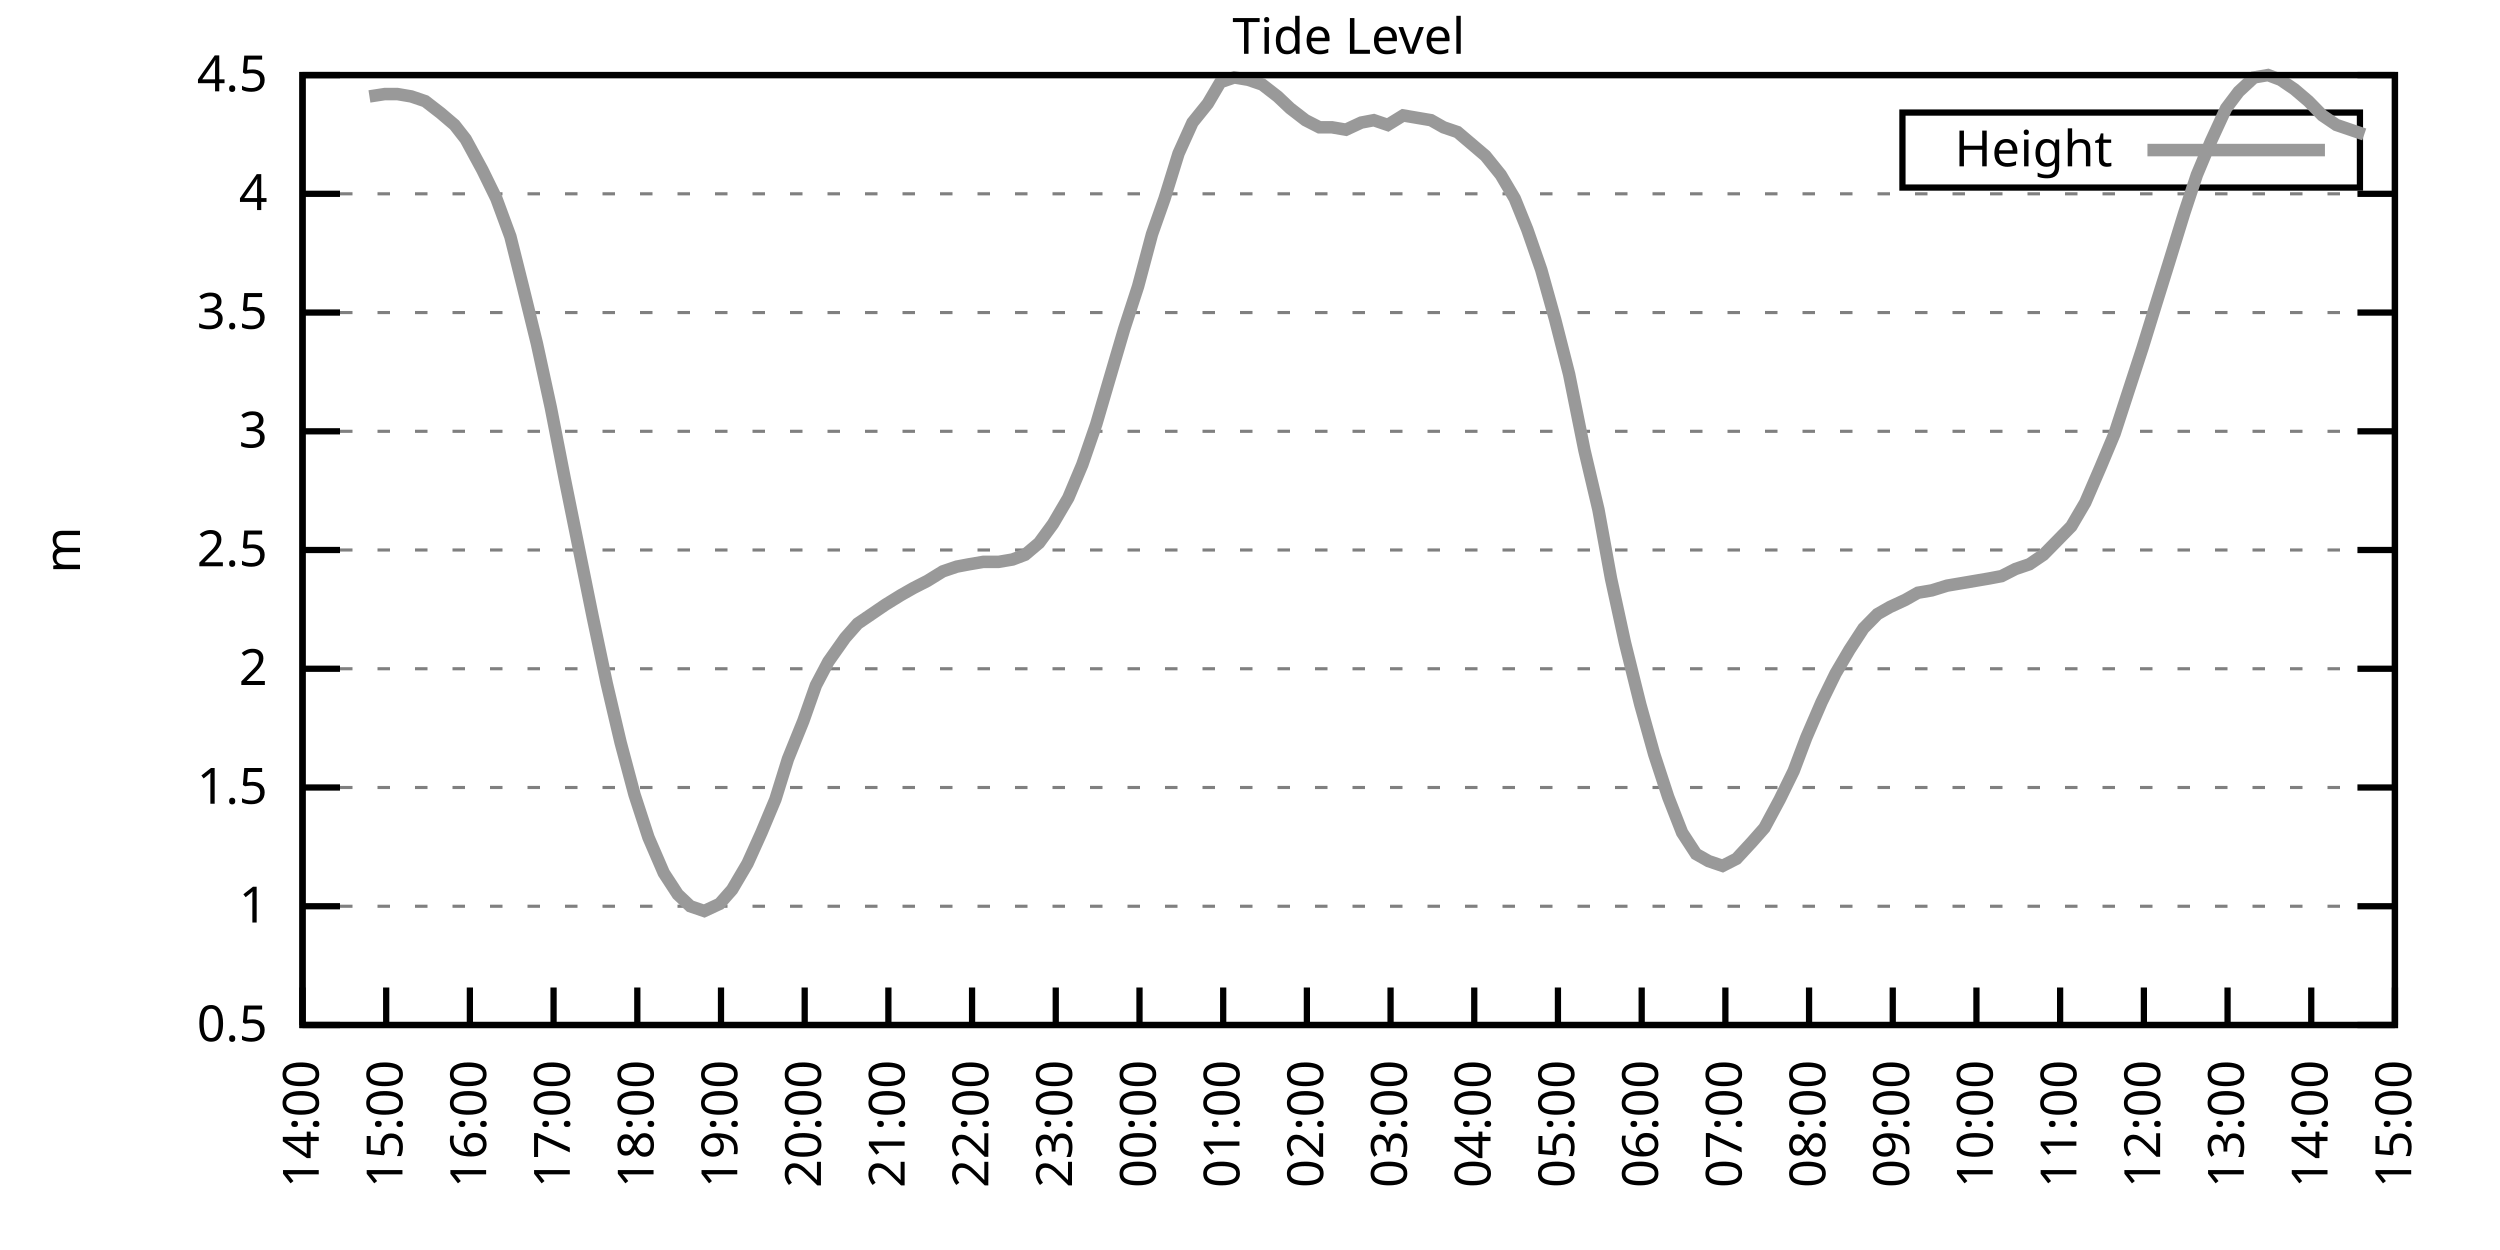
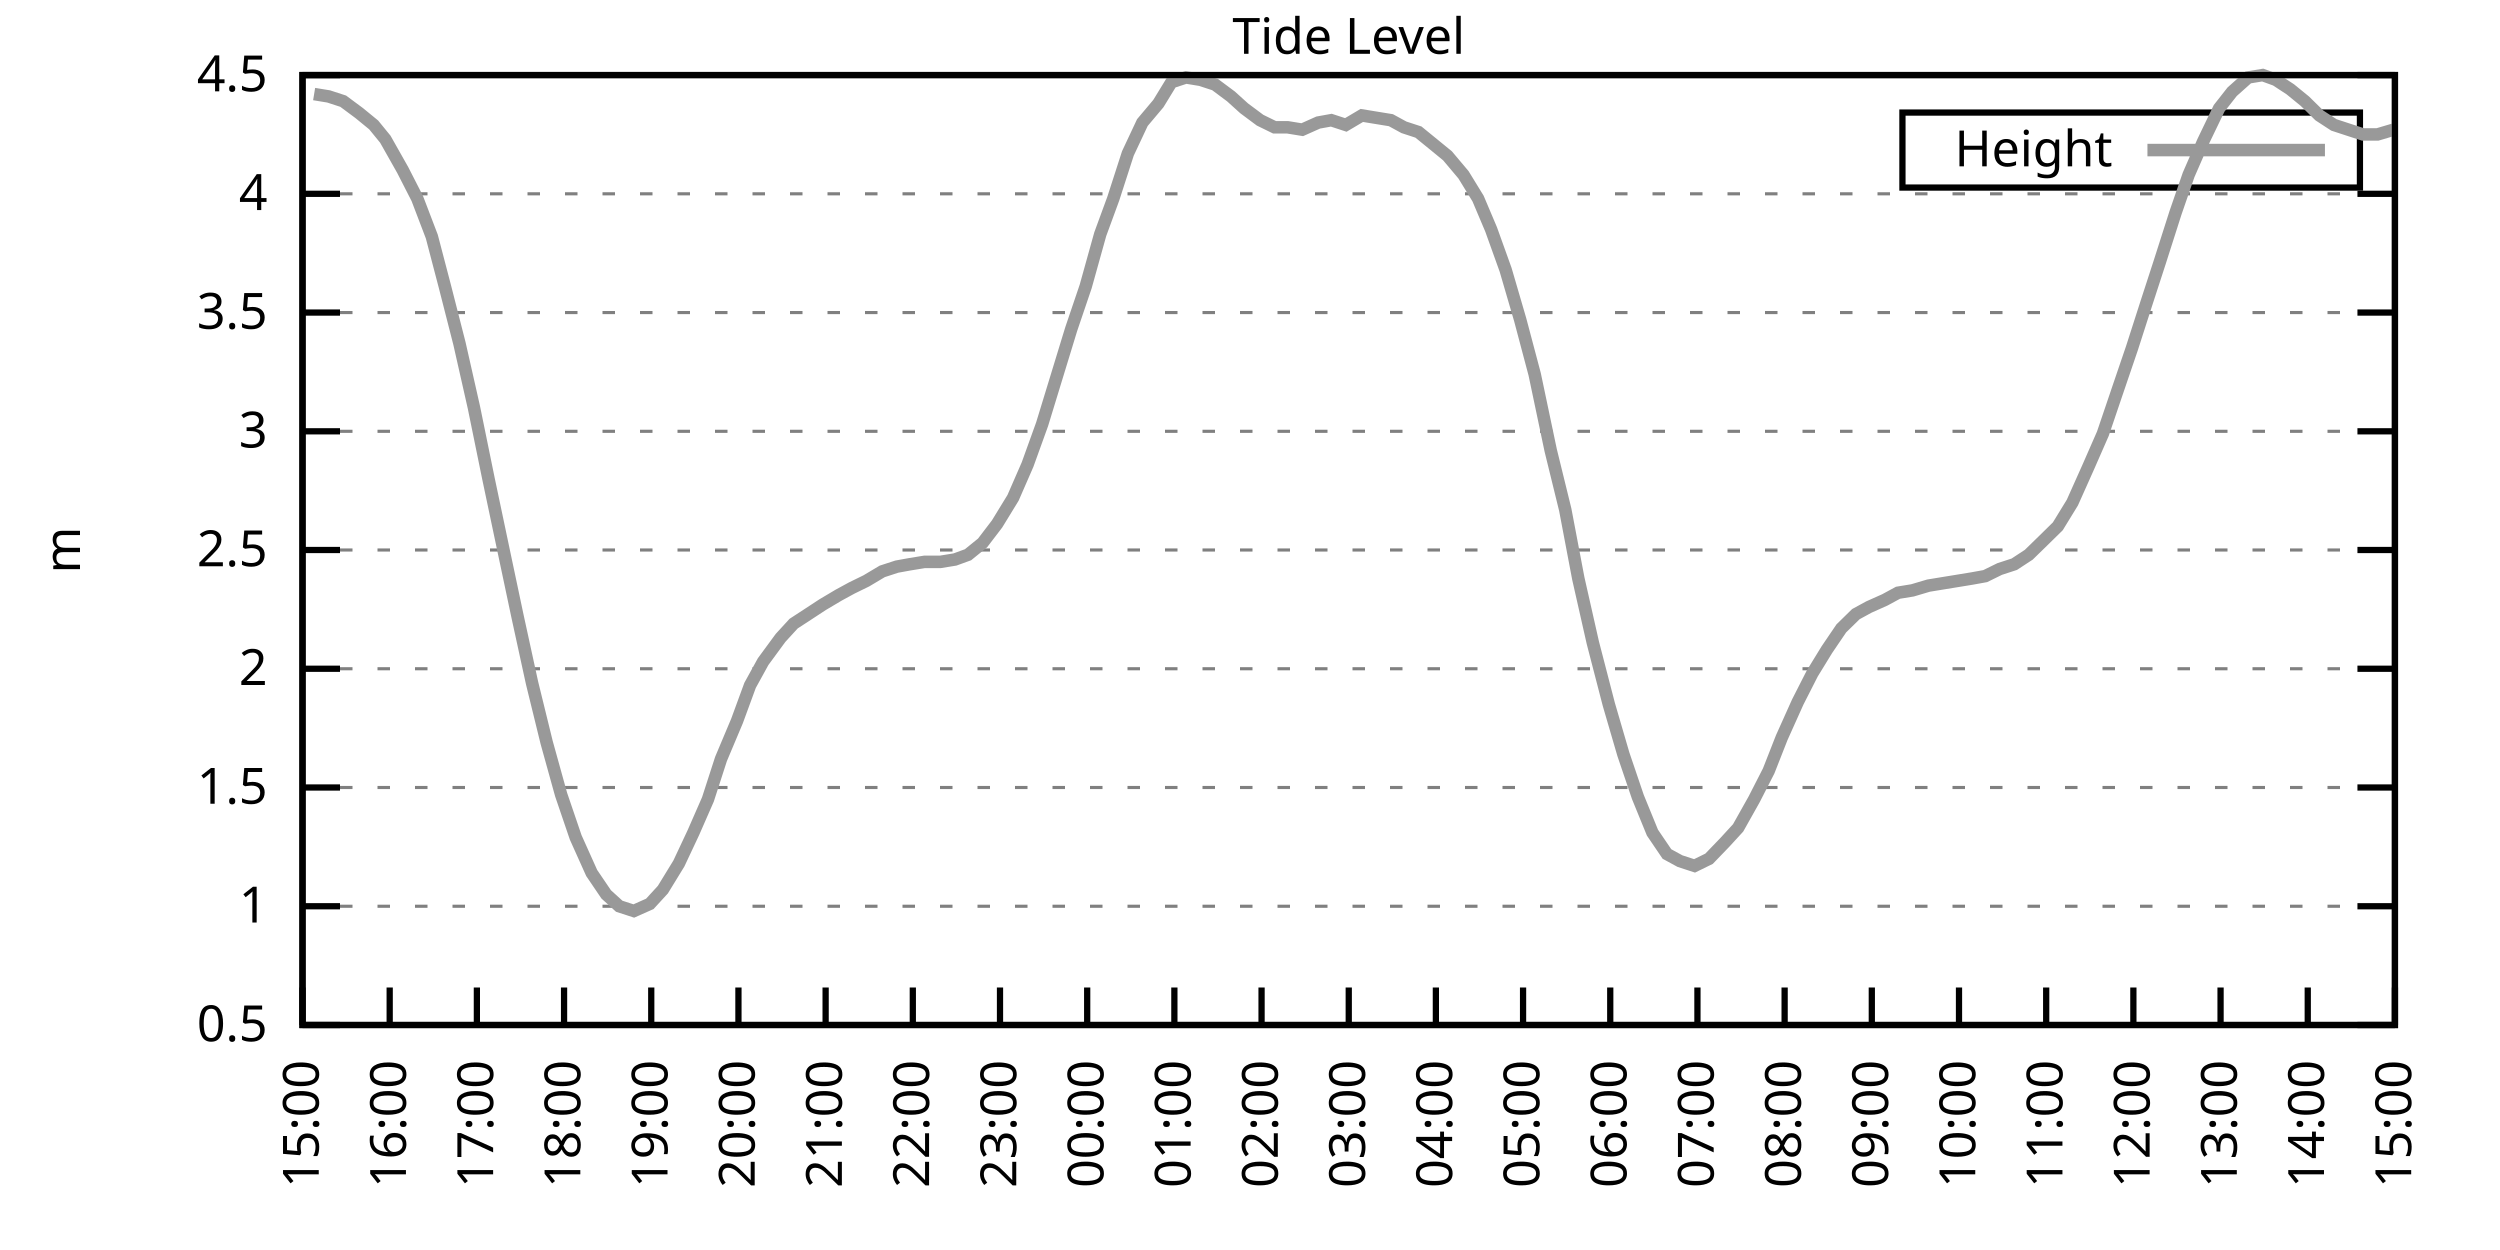
<svg xmlns="http://www.w3.org/2000/svg" xmlns:xlink="http://www.w3.org/1999/xlink" width="400" height="200" viewBox="0 0 400 200">
  <g id="gnuplot_canvas">
    <rect x="0" y="0" width="400" height="200" fill="none" />
    <defs>
      <circle id="gpDot" r="0.5" stroke-width="0.5" stroke="currentColor" />
      <path id="gpPt0" stroke-width="0.333" stroke="currentColor" d="M-1,0 h2 M0,-1 v2" />
      <path id="gpPt1" stroke-width="0.333" stroke="currentColor" d="M-1,-1 L1,1 M1,-1 L-1,1" />
      <path id="gpPt2" stroke-width="0.333" stroke="currentColor" d="M-1,0 L1,0 M0,-1 L0,1 M-1,-1 L1,1 M-1,1 L1,-1" />
      <rect id="gpPt3" stroke-width="0.333" stroke="currentColor" x="-1" y="-1" width="2" height="2" />
      <rect id="gpPt4" stroke-width="0.333" stroke="currentColor" fill="currentColor" x="-1" y="-1" width="2" height="2" />
      <circle id="gpPt5" stroke-width="0.333" stroke="currentColor" cx="0" cy="0" r="1" />
      <use xlink:href="#gpPt5" id="gpPt6" fill="currentColor" stroke="none" />
      <path id="gpPt7" stroke-width="0.333" stroke="currentColor" d="M0,-1.33 L-1.33,0.67 L1.33,0.67 z" />
      <use xlink:href="#gpPt7" id="gpPt8" fill="currentColor" stroke="none" />
      <use xlink:href="#gpPt7" id="gpPt9" stroke="currentColor" transform="rotate(180)" />
      <use xlink:href="#gpPt9" id="gpPt10" fill="currentColor" stroke="none" />
      <use xlink:href="#gpPt3" id="gpPt11" stroke="currentColor" transform="rotate(45)" />
      <use xlink:href="#gpPt11" id="gpPt12" fill="currentColor" stroke="none" />
      <path id="gpPt13" stroke-width="0.333" stroke="currentColor" d="M0,1.330 L1.265,0.411 L0.782,-1.067 L-0.782,-1.076 L-1.265,0.411 z" />
      <use xlink:href="#gpPt13" id="gpPt14" fill="currentColor" stroke="none" />
      <filter id="textbox" filterUnits="objectBoundingBox" x="0" y="0" height="1" width="1">
        <feFlood flood-color="white" flood-opacity="1" result="bgnd" />
        <feComposite in="SourceGraphic" in2="bgnd" operator="atop" />
      </filter>
      <filter id="greybox" filterUnits="objectBoundingBox" x="0" y="0" height="1" width="1">
        <feFlood flood-color="lightgrey" flood-opacity="1" result="grey" />
        <feComposite in="SourceGraphic" in2="grey" operator="atop" />
      </filter>
    </defs>
    <g fill="none" color="white" stroke="currentColor" stroke-width="1.00" stroke-linecap="butt" stroke-linejoin="miter">
</g>
    <g fill="none" color="black" stroke="currentColor" stroke-width="1.00" stroke-linecap="butt" stroke-linejoin="miter">
      <g stroke="none" shape-rendering="crispEdges">
        <polygon fill="rgb(255, 255, 255)" points="48.40,164.00 383.18,164.00 383.18,12.02 48.40,12.02 " />
      </g>
    </g>
    <g fill="none" color="black" stroke="currentColor" stroke-width="1.00" stroke-linecap="butt" stroke-linejoin="miter">
</g>
    <g fill="none" color="black" stroke="black" stroke-width="0.50" stroke-linecap="butt" stroke-linejoin="miter">
</g>
    <g fill="none" color="gray" stroke="currentColor" stroke-width="0.50" stroke-linecap="butt" stroke-linejoin="miter">
      <path stroke="gray" stroke-dasharray="2,4" class="gridline" d="M48.40,164.00 L383.19,164.00  " />
    </g>
    <g fill="none" color="gray" stroke="gray" stroke-width="1.00" stroke-linecap="butt" stroke-linejoin="miter">
</g>
    <g fill="none" color="black" stroke="currentColor" stroke-width="1.00" stroke-linecap="butt" stroke-linejoin="miter">
      <path stroke="black" d="M48.40,164.00 L54.40,164.00 M383.19,164.00 L377.19,164.00  " />
      <g transform="translate(42.80,166.60)" stroke="none" fill="black" font-family="Sans" font-size="8.00" text-anchor="end">
        <text>
          <tspan font-family="Sans"> 0.5</tspan>
        </text>
      </g>
    </g>
    <g fill="none" color="black" stroke="currentColor" stroke-width="1.00" stroke-linecap="butt" stroke-linejoin="miter">
</g>
    <g fill="none" color="black" stroke="black" stroke-width="0.50" stroke-linecap="butt" stroke-linejoin="miter">
</g>
    <g fill="none" color="gray" stroke="currentColor" stroke-width="0.50" stroke-linecap="butt" stroke-linejoin="miter">
      <path stroke="gray" stroke-dasharray="2,4" class="gridline" d="M48.40,145.00 L383.19,145.00  " />
    </g>
    <g fill="none" color="gray" stroke="gray" stroke-width="1.00" stroke-linecap="butt" stroke-linejoin="miter">
</g>
    <g fill="none" color="black" stroke="currentColor" stroke-width="1.00" stroke-linecap="butt" stroke-linejoin="miter">
      <path stroke="black" d="M48.40,145.00 L54.40,145.00 M383.19,145.00 L377.19,145.00  " />
      <g transform="translate(42.80,147.60)" stroke="none" fill="black" font-family="Sans" font-size="8.00" text-anchor="end">
        <text>
          <tspan font-family="Sans"> 1</tspan>
        </text>
      </g>
    </g>
    <g fill="none" color="black" stroke="currentColor" stroke-width="1.00" stroke-linecap="butt" stroke-linejoin="miter">
</g>
    <g fill="none" color="black" stroke="black" stroke-width="0.50" stroke-linecap="butt" stroke-linejoin="miter">
</g>
    <g fill="none" color="gray" stroke="currentColor" stroke-width="0.50" stroke-linecap="butt" stroke-linejoin="miter">
      <path stroke="gray" stroke-dasharray="2,4" class="gridline" d="M48.40,126.00 L383.19,126.00  " />
    </g>
    <g fill="none" color="gray" stroke="gray" stroke-width="1.00" stroke-linecap="butt" stroke-linejoin="miter">
</g>
    <g fill="none" color="black" stroke="currentColor" stroke-width="1.00" stroke-linecap="butt" stroke-linejoin="miter">
      <path stroke="black" d="M48.40,126.00 L54.40,126.00 M383.19,126.00 L377.19,126.00  " />
      <g transform="translate(42.80,128.60)" stroke="none" fill="black" font-family="Sans" font-size="8.00" text-anchor="end">
        <text>
          <tspan font-family="Sans"> 1.5</tspan>
        </text>
      </g>
    </g>
    <g fill="none" color="black" stroke="currentColor" stroke-width="1.00" stroke-linecap="butt" stroke-linejoin="miter">
</g>
    <g fill="none" color="black" stroke="black" stroke-width="0.50" stroke-linecap="butt" stroke-linejoin="miter">
</g>
    <g fill="none" color="gray" stroke="currentColor" stroke-width="0.50" stroke-linecap="butt" stroke-linejoin="miter">
      <path stroke="gray" stroke-dasharray="2,4" class="gridline" d="M48.40,107.00 L383.19,107.00  " />
    </g>
    <g fill="none" color="gray" stroke="gray" stroke-width="1.00" stroke-linecap="butt" stroke-linejoin="miter">
</g>
    <g fill="none" color="black" stroke="currentColor" stroke-width="1.00" stroke-linecap="butt" stroke-linejoin="miter">
      <path stroke="black" d="M48.40,107.00 L54.40,107.00 M383.19,107.00 L377.19,107.00  " />
      <g transform="translate(42.80,109.60)" stroke="none" fill="black" font-family="Sans" font-size="8.00" text-anchor="end">
        <text>
          <tspan font-family="Sans"> 2</tspan>
        </text>
      </g>
    </g>
    <g fill="none" color="black" stroke="currentColor" stroke-width="1.00" stroke-linecap="butt" stroke-linejoin="miter">
</g>
    <g fill="none" color="black" stroke="black" stroke-width="0.50" stroke-linecap="butt" stroke-linejoin="miter">
</g>
    <g fill="none" color="gray" stroke="currentColor" stroke-width="0.50" stroke-linecap="butt" stroke-linejoin="miter">
      <path stroke="gray" stroke-dasharray="2,4" class="gridline" d="M48.40,88.00 L383.19,88.00  " />
    </g>
    <g fill="none" color="gray" stroke="gray" stroke-width="1.00" stroke-linecap="butt" stroke-linejoin="miter">
</g>
    <g fill="none" color="black" stroke="currentColor" stroke-width="1.00" stroke-linecap="butt" stroke-linejoin="miter">
      <path stroke="black" d="M48.40,88.00 L54.40,88.00 M383.19,88.00 L377.19,88.00  " />
      <g transform="translate(42.80,90.60)" stroke="none" fill="black" font-family="Sans" font-size="8.00" text-anchor="end">
        <text>
          <tspan font-family="Sans"> 2.5</tspan>
        </text>
      </g>
    </g>
    <g fill="none" color="black" stroke="currentColor" stroke-width="1.00" stroke-linecap="butt" stroke-linejoin="miter">
</g>
    <g fill="none" color="black" stroke="black" stroke-width="0.50" stroke-linecap="butt" stroke-linejoin="miter">
</g>
    <g fill="none" color="gray" stroke="currentColor" stroke-width="0.50" stroke-linecap="butt" stroke-linejoin="miter">
      <path stroke="gray" stroke-dasharray="2,4" class="gridline" d="M48.40,69.01 L383.19,69.01  " />
    </g>
    <g fill="none" color="gray" stroke="gray" stroke-width="1.00" stroke-linecap="butt" stroke-linejoin="miter">
</g>
    <g fill="none" color="black" stroke="currentColor" stroke-width="1.00" stroke-linecap="butt" stroke-linejoin="miter">
      <path stroke="black" d="M48.40,69.01 L54.40,69.01 M383.19,69.01 L377.19,69.01  " />
      <g transform="translate(42.80,71.61)" stroke="none" fill="black" font-family="Sans" font-size="8.00" text-anchor="end">
        <text>
          <tspan font-family="Sans"> 3</tspan>
        </text>
      </g>
    </g>
    <g fill="none" color="black" stroke="currentColor" stroke-width="1.00" stroke-linecap="butt" stroke-linejoin="miter">
</g>
    <g fill="none" color="black" stroke="black" stroke-width="0.50" stroke-linecap="butt" stroke-linejoin="miter">
</g>
    <g fill="none" color="gray" stroke="currentColor" stroke-width="0.50" stroke-linecap="butt" stroke-linejoin="miter">
      <path stroke="gray" stroke-dasharray="2,4" class="gridline" d="M48.40,50.01 L383.19,50.01  " />
    </g>
    <g fill="none" color="gray" stroke="gray" stroke-width="1.00" stroke-linecap="butt" stroke-linejoin="miter">
</g>
    <g fill="none" color="black" stroke="currentColor" stroke-width="1.00" stroke-linecap="butt" stroke-linejoin="miter">
      <path stroke="black" d="M48.40,50.01 L54.40,50.01 M383.19,50.01 L377.19,50.01  " />
      <g transform="translate(42.80,52.61)" stroke="none" fill="black" font-family="Sans" font-size="8.00" text-anchor="end">
        <text>
          <tspan font-family="Sans"> 3.5</tspan>
        </text>
      </g>
    </g>
    <g fill="none" color="black" stroke="currentColor" stroke-width="1.00" stroke-linecap="butt" stroke-linejoin="miter">
</g>
    <g fill="none" color="black" stroke="black" stroke-width="0.50" stroke-linecap="butt" stroke-linejoin="miter">
</g>
    <g fill="none" color="gray" stroke="currentColor" stroke-width="0.50" stroke-linecap="butt" stroke-linejoin="miter">
      <path stroke="gray" stroke-dasharray="2,4" class="gridline" d="M48.40,31.01 L383.19,31.01  " />
    </g>
    <g fill="none" color="gray" stroke="gray" stroke-width="1.00" stroke-linecap="butt" stroke-linejoin="miter">
</g>
    <g fill="none" color="black" stroke="currentColor" stroke-width="1.00" stroke-linecap="butt" stroke-linejoin="miter">
      <path stroke="black" d="M48.40,31.01 L54.40,31.01 M383.19,31.01 L377.19,31.01  " />
      <g transform="translate(42.80,33.61)" stroke="none" fill="black" font-family="Sans" font-size="8.00" text-anchor="end">
        <text>
          <tspan font-family="Sans"> 4</tspan>
        </text>
      </g>
    </g>
    <g fill="none" color="black" stroke="currentColor" stroke-width="1.00" stroke-linecap="butt" stroke-linejoin="miter">
</g>
    <g fill="none" color="black" stroke="black" stroke-width="0.50" stroke-linecap="butt" stroke-linejoin="miter">
</g>
    <g fill="none" color="gray" stroke="currentColor" stroke-width="0.50" stroke-linecap="butt" stroke-linejoin="miter">
      <path stroke="gray" stroke-dasharray="2,4" class="gridline" d="M48.40,12.01 L383.19,12.01  " />
    </g>
    <g fill="none" color="gray" stroke="gray" stroke-width="1.00" stroke-linecap="butt" stroke-linejoin="miter">
</g>
    <g fill="none" color="black" stroke="currentColor" stroke-width="1.00" stroke-linecap="butt" stroke-linejoin="miter">
      <path stroke="black" d="M48.40,12.01 L54.40,12.01 M383.19,12.01 L377.19,12.01  " />
      <g transform="translate(42.80,14.61)" stroke="none" fill="black" font-family="Sans" font-size="8.00" text-anchor="end">
        <text>
          <tspan font-family="Sans"> 4.5</tspan>
        </text>
      </g>
    </g>
    <g fill="none" color="black" stroke="currentColor" stroke-width="1.00" stroke-linecap="butt" stroke-linejoin="miter">
      <path stroke="black" d="M48.40,164.00 L48.40,158.00  " />
      <g transform="translate(51.00,169.60) rotate(270.00)" stroke="none" fill="black" font-family="Sans" font-size="8.00" text-anchor="end">
        <text>
-           <tspan font-family="Sans">14:00</tspan>
-         </text>
-       </g>
-     </g>
-     <g fill="none" color="black" stroke="currentColor" stroke-width="1.00" stroke-linecap="butt" stroke-linejoin="miter">
-       <path stroke="black" d="M61.79,164.00 L61.79,158.00  " />
-       <g transform="translate(64.39,169.60) rotate(270.00)" stroke="none" fill="black" font-family="Sans" font-size="8.00" text-anchor="end">
-         <text>
          <tspan font-family="Sans">15:00</tspan>
        </text>
      </g>
    </g>
    <g fill="none" color="black" stroke="currentColor" stroke-width="1.00" stroke-linecap="butt" stroke-linejoin="miter">
-       <path stroke="black" d="M75.18,164.00 L75.18,158.00  " />
-       <g transform="translate(77.78,169.60) rotate(270.00)" stroke="none" fill="black" font-family="Sans" font-size="8.00" text-anchor="end">
+       <path stroke="black" d="M62.35,164.00 L62.35,158.00  " />
+       <g transform="translate(64.95,169.60) rotate(270.00)" stroke="none" fill="black" font-family="Sans" font-size="8.00" text-anchor="end">
        <text>
          <tspan font-family="Sans">16:00</tspan>
        </text>
      </g>
    </g>
    <g fill="none" color="black" stroke="currentColor" stroke-width="1.00" stroke-linecap="butt" stroke-linejoin="miter">
-       <path stroke="black" d="M88.57,164.00 L88.57,158.00  " />
-       <g transform="translate(91.17,169.60) rotate(270.00)" stroke="none" fill="black" font-family="Sans" font-size="8.00" text-anchor="end">
+       <path stroke="black" d="M76.30,164.00 L76.30,158.00  " />
+       <g transform="translate(78.90,169.60) rotate(270.00)" stroke="none" fill="black" font-family="Sans" font-size="8.00" text-anchor="end">
        <text>
          <tspan font-family="Sans">17:00</tspan>
        </text>
      </g>
    </g>
    <g fill="none" color="black" stroke="currentColor" stroke-width="1.00" stroke-linecap="butt" stroke-linejoin="miter">
-       <path stroke="black" d="M101.97,164.00 L101.97,158.00  " />
-       <g transform="translate(104.57,169.60) rotate(270.00)" stroke="none" fill="black" font-family="Sans" font-size="8.00" text-anchor="end">
+       <path stroke="black" d="M90.25,164.00 L90.25,158.00  " />
+       <g transform="translate(92.85,169.60) rotate(270.00)" stroke="none" fill="black" font-family="Sans" font-size="8.00" text-anchor="end">
        <text>
          <tspan font-family="Sans">18:00</tspan>
        </text>
      </g>
    </g>
    <g fill="none" color="black" stroke="currentColor" stroke-width="1.00" stroke-linecap="butt" stroke-linejoin="miter">
-       <path stroke="black" d="M115.36,164.00 L115.36,158.00  " />
-       <g transform="translate(117.96,169.60) rotate(270.00)" stroke="none" fill="black" font-family="Sans" font-size="8.00" text-anchor="end">
+       <path stroke="black" d="M104.20,164.00 L104.20,158.00  " />
+       <g transform="translate(106.80,169.60) rotate(270.00)" stroke="none" fill="black" font-family="Sans" font-size="8.00" text-anchor="end">
        <text>
          <tspan font-family="Sans">19:00</tspan>
        </text>
      </g>
    </g>
    <g fill="none" color="black" stroke="currentColor" stroke-width="1.00" stroke-linecap="butt" stroke-linejoin="miter">
-       <path stroke="black" d="M128.75,164.00 L128.75,158.00  " />
-       <g transform="translate(131.35,169.60) rotate(270.00)" stroke="none" fill="black" font-family="Sans" font-size="8.00" text-anchor="end">
+       <path stroke="black" d="M118.15,164.00 L118.15,158.00  " />
+       <g transform="translate(120.75,169.60) rotate(270.00)" stroke="none" fill="black" font-family="Sans" font-size="8.00" text-anchor="end">
        <text>
          <tspan font-family="Sans">20:00</tspan>
        </text>
      </g>
    </g>
    <g fill="none" color="black" stroke="currentColor" stroke-width="1.00" stroke-linecap="butt" stroke-linejoin="miter">
-       <path stroke="black" d="M142.14,164.00 L142.14,158.00  " />
-       <g transform="translate(144.74,169.60) rotate(270.00)" stroke="none" fill="black" font-family="Sans" font-size="8.00" text-anchor="end">
+       <path stroke="black" d="M132.10,164.00 L132.10,158.00  " />
+       <g transform="translate(134.70,169.60) rotate(270.00)" stroke="none" fill="black" font-family="Sans" font-size="8.00" text-anchor="end">
        <text>
          <tspan font-family="Sans">21:00</tspan>
        </text>
      </g>
    </g>
    <g fill="none" color="black" stroke="currentColor" stroke-width="1.00" stroke-linecap="butt" stroke-linejoin="miter">
-       <path stroke="black" d="M155.53,164.00 L155.53,158.00  " />
-       <g transform="translate(158.13,169.60) rotate(270.00)" stroke="none" fill="black" font-family="Sans" font-size="8.00" text-anchor="end">
+       <path stroke="black" d="M146.05,164.00 L146.05,158.00  " />
+       <g transform="translate(148.65,169.60) rotate(270.00)" stroke="none" fill="black" font-family="Sans" font-size="8.00" text-anchor="end">
        <text>
          <tspan font-family="Sans">22:00</tspan>
        </text>
      </g>
    </g>
    <g fill="none" color="black" stroke="currentColor" stroke-width="1.00" stroke-linecap="butt" stroke-linejoin="miter">
-       <path stroke="black" d="M168.92,164.00 L168.92,158.00  " />
-       <g transform="translate(171.52,169.60) rotate(270.00)" stroke="none" fill="black" font-family="Sans" font-size="8.00" text-anchor="end">
+       <path stroke="black" d="M160.00,164.00 L160.00,158.00  " />
+       <g transform="translate(162.60,169.60) rotate(270.00)" stroke="none" fill="black" font-family="Sans" font-size="8.00" text-anchor="end">
        <text>
          <tspan font-family="Sans">23:00</tspan>
        </text>
      </g>
    </g>
    <g fill="none" color="black" stroke="currentColor" stroke-width="1.00" stroke-linecap="butt" stroke-linejoin="miter">
-       <path stroke="black" d="M182.32,164.00 L182.32,158.00  " />
-       <g transform="translate(184.92,169.60) rotate(270.00)" stroke="none" fill="black" font-family="Sans" font-size="8.00" text-anchor="end">
+       <path stroke="black" d="M173.95,164.00 L173.95,158.00  " />
+       <g transform="translate(176.55,169.60) rotate(270.00)" stroke="none" fill="black" font-family="Sans" font-size="8.00" text-anchor="end">
        <text>
          <tspan font-family="Sans">00:00</tspan>
        </text>
      </g>
    </g>
    <g fill="none" color="black" stroke="currentColor" stroke-width="1.00" stroke-linecap="butt" stroke-linejoin="miter">
-       <path stroke="black" d="M195.71,164.00 L195.71,158.00  " />
-       <g transform="translate(198.31,169.60) rotate(270.00)" stroke="none" fill="black" font-family="Sans" font-size="8.00" text-anchor="end">
+       <path stroke="black" d="M187.90,164.00 L187.90,158.00  " />
+       <g transform="translate(190.50,169.60) rotate(270.00)" stroke="none" fill="black" font-family="Sans" font-size="8.00" text-anchor="end">
        <text>
          <tspan font-family="Sans">01:00</tspan>
        </text>
      </g>
    </g>
    <g fill="none" color="black" stroke="currentColor" stroke-width="1.00" stroke-linecap="butt" stroke-linejoin="miter">
-       <path stroke="black" d="M209.10,164.00 L209.10,158.00  " />
-       <g transform="translate(211.70,169.60) rotate(270.00)" stroke="none" fill="black" font-family="Sans" font-size="8.00" text-anchor="end">
+       <path stroke="black" d="M201.85,164.00 L201.85,158.00  " />
+       <g transform="translate(204.45,169.60) rotate(270.00)" stroke="none" fill="black" font-family="Sans" font-size="8.00" text-anchor="end">
        <text>
          <tspan font-family="Sans">02:00</tspan>
        </text>
      </g>
    </g>
    <g fill="none" color="black" stroke="currentColor" stroke-width="1.00" stroke-linecap="butt" stroke-linejoin="miter">
-       <path stroke="black" d="M222.49,164.00 L222.49,158.00  " />
-       <g transform="translate(225.09,169.60) rotate(270.00)" stroke="none" fill="black" font-family="Sans" font-size="8.00" text-anchor="end">
+       <path stroke="black" d="M215.80,164.00 L215.80,158.00  " />
+       <g transform="translate(218.40,169.60) rotate(270.00)" stroke="none" fill="black" font-family="Sans" font-size="8.00" text-anchor="end">
        <text>
          <tspan font-family="Sans">03:00</tspan>
        </text>
      </g>
    </g>
    <g fill="none" color="black" stroke="currentColor" stroke-width="1.00" stroke-linecap="butt" stroke-linejoin="miter">
-       <path stroke="black" d="M235.88,164.00 L235.88,158.00  " />
-       <g transform="translate(238.48,169.60) rotate(270.00)" stroke="none" fill="black" font-family="Sans" font-size="8.00" text-anchor="end">
+       <path stroke="black" d="M229.74,164.00 L229.74,158.00  " />
+       <g transform="translate(232.34,169.60) rotate(270.00)" stroke="none" fill="black" font-family="Sans" font-size="8.00" text-anchor="end">
        <text>
          <tspan font-family="Sans">04:00</tspan>
        </text>
      </g>
    </g>
    <g fill="none" color="black" stroke="currentColor" stroke-width="1.00" stroke-linecap="butt" stroke-linejoin="miter">
-       <path stroke="black" d="M249.27,164.00 L249.27,158.00  " />
-       <g transform="translate(251.87,169.60) rotate(270.00)" stroke="none" fill="black" font-family="Sans" font-size="8.00" text-anchor="end">
+       <path stroke="black" d="M243.69,164.00 L243.69,158.00  " />
+       <g transform="translate(246.29,169.60) rotate(270.00)" stroke="none" fill="black" font-family="Sans" font-size="8.00" text-anchor="end">
        <text>
          <tspan font-family="Sans">05:00</tspan>
        </text>
      </g>
    </g>
    <g fill="none" color="black" stroke="currentColor" stroke-width="1.00" stroke-linecap="butt" stroke-linejoin="miter">
-       <path stroke="black" d="M262.67,164.00 L262.67,158.00  " />
-       <g transform="translate(265.27,169.60) rotate(270.00)" stroke="none" fill="black" font-family="Sans" font-size="8.00" text-anchor="end">
+       <path stroke="black" d="M257.64,164.00 L257.64,158.00  " />
+       <g transform="translate(260.24,169.60) rotate(270.00)" stroke="none" fill="black" font-family="Sans" font-size="8.00" text-anchor="end">
        <text>
          <tspan font-family="Sans">06:00</tspan>
        </text>
      </g>
    </g>
    <g fill="none" color="black" stroke="currentColor" stroke-width="1.00" stroke-linecap="butt" stroke-linejoin="miter">
-       <path stroke="black" d="M276.06,164.00 L276.06,158.00  " />
-       <g transform="translate(278.66,169.60) rotate(270.00)" stroke="none" fill="black" font-family="Sans" font-size="8.00" text-anchor="end">
+       <path stroke="black" d="M271.59,164.00 L271.59,158.00  " />
+       <g transform="translate(274.19,169.60) rotate(270.00)" stroke="none" fill="black" font-family="Sans" font-size="8.00" text-anchor="end">
        <text>
          <tspan font-family="Sans">07:00</tspan>
        </text>
      </g>
    </g>
    <g fill="none" color="black" stroke="currentColor" stroke-width="1.00" stroke-linecap="butt" stroke-linejoin="miter">
-       <path stroke="black" d="M289.45,164.00 L289.45,158.00  " />
-       <g transform="translate(292.05,169.60) rotate(270.00)" stroke="none" fill="black" font-family="Sans" font-size="8.00" text-anchor="end">
+       <path stroke="black" d="M285.54,164.00 L285.54,158.00  " />
+       <g transform="translate(288.14,169.60) rotate(270.00)" stroke="none" fill="black" font-family="Sans" font-size="8.00" text-anchor="end">
        <text>
          <tspan font-family="Sans">08:00</tspan>
        </text>
      </g>
    </g>
    <g fill="none" color="black" stroke="currentColor" stroke-width="1.00" stroke-linecap="butt" stroke-linejoin="miter">
-       <path stroke="black" d="M302.84,164.00 L302.84,158.00  " />
-       <g transform="translate(305.44,169.60) rotate(270.00)" stroke="none" fill="black" font-family="Sans" font-size="8.00" text-anchor="end">
+       <path stroke="black" d="M299.49,164.00 L299.49,158.00  " />
+       <g transform="translate(302.09,169.60) rotate(270.00)" stroke="none" fill="black" font-family="Sans" font-size="8.00" text-anchor="end">
        <text>
          <tspan font-family="Sans">09:00</tspan>
        </text>
      </g>
    </g>
    <g fill="none" color="black" stroke="currentColor" stroke-width="1.00" stroke-linecap="butt" stroke-linejoin="miter">
-       <path stroke="black" d="M316.23,164.00 L316.23,158.00  " />
-       <g transform="translate(318.83,169.60) rotate(270.00)" stroke="none" fill="black" font-family="Sans" font-size="8.00" text-anchor="end">
+       <path stroke="black" d="M313.44,164.00 L313.44,158.00  " />
+       <g transform="translate(316.04,169.60) rotate(270.00)" stroke="none" fill="black" font-family="Sans" font-size="8.00" text-anchor="end">
        <text>
          <tspan font-family="Sans">10:00</tspan>
        </text>
      </g>
    </g>
    <g fill="none" color="black" stroke="currentColor" stroke-width="1.00" stroke-linecap="butt" stroke-linejoin="miter">
-       <path stroke="black" d="M329.62,164.00 L329.62,158.00  " />
-       <g transform="translate(332.22,169.60) rotate(270.00)" stroke="none" fill="black" font-family="Sans" font-size="8.00" text-anchor="end">
+       <path stroke="black" d="M327.39,164.00 L327.39,158.00  " />
+       <g transform="translate(329.99,169.60) rotate(270.00)" stroke="none" fill="black" font-family="Sans" font-size="8.00" text-anchor="end">
        <text>
          <tspan font-family="Sans">11:00</tspan>
        </text>
      </g>
    </g>
    <g fill="none" color="black" stroke="currentColor" stroke-width="1.00" stroke-linecap="butt" stroke-linejoin="miter">
-       <path stroke="black" d="M343.02,164.00 L343.02,158.00  " />
-       <g transform="translate(345.62,169.60) rotate(270.00)" stroke="none" fill="black" font-family="Sans" font-size="8.00" text-anchor="end">
+       <path stroke="black" d="M341.34,164.00 L341.34,158.00  " />
+       <g transform="translate(343.94,169.60) rotate(270.00)" stroke="none" fill="black" font-family="Sans" font-size="8.00" text-anchor="end">
        <text>
          <tspan font-family="Sans">12:00</tspan>
        </text>
      </g>
    </g>
    <g fill="none" color="black" stroke="currentColor" stroke-width="1.00" stroke-linecap="butt" stroke-linejoin="miter">
-       <path stroke="black" d="M356.41,164.00 L356.41,158.00  " />
-       <g transform="translate(359.01,169.60) rotate(270.00)" stroke="none" fill="black" font-family="Sans" font-size="8.00" text-anchor="end">
+       <path stroke="black" d="M355.29,164.00 L355.29,158.00  " />
+       <g transform="translate(357.89,169.60) rotate(270.00)" stroke="none" fill="black" font-family="Sans" font-size="8.00" text-anchor="end">
        <text>
          <tspan font-family="Sans">13:00</tspan>
        </text>
      </g>
    </g>
    <g fill="none" color="black" stroke="currentColor" stroke-width="1.00" stroke-linecap="butt" stroke-linejoin="miter">
-       <path stroke="black" d="M369.80,164.00 L369.80,158.00  " />
-       <g transform="translate(372.40,169.60) rotate(270.00)" stroke="none" fill="black" font-family="Sans" font-size="8.00" text-anchor="end">
+       <path stroke="black" d="M369.24,164.00 L369.24,158.00  " />
+       <g transform="translate(371.84,169.60) rotate(270.00)" stroke="none" fill="black" font-family="Sans" font-size="8.00" text-anchor="end">
        <text>
          <tspan font-family="Sans">14:00</tspan>
        </text>
      </g>
    </g>
    <g fill="none" color="black" stroke="currentColor" stroke-width="1.00" stroke-linecap="butt" stroke-linejoin="miter">
      <path stroke="black" d="M383.19,164.00 L383.19,158.00  " />
      <g transform="translate(385.79,169.60) rotate(270.00)" stroke="none" fill="black" font-family="Sans" font-size="8.00" text-anchor="end">
        <text>
          <tspan font-family="Sans">15:00</tspan>
        </text>
      </g>
    </g>
    <g fill="none" color="black" stroke="currentColor" stroke-width="1.00" stroke-linecap="butt" stroke-linejoin="miter">
</g>
    <g fill="none" color="black" stroke="currentColor" stroke-width="1.00" stroke-linecap="butt" stroke-linejoin="miter">
      <path stroke="black" d="M48.40,12.01 L48.40,164.00 L383.19,164.00 L383.19,12.01 L48.40,12.01 Z  " />
    </g>
    <g fill="none" color="black" stroke="currentColor" stroke-width="1.00" stroke-linecap="butt" stroke-linejoin="miter">
</g>
    <g fill="none" color="black" stroke="currentColor" stroke-width="1.00" stroke-linecap="butt" stroke-linejoin="miter">
      <path stroke="black" d="M304.39,30.01 L304.39,18.01 L377.59,18.01 L377.59,30.01 L304.39,30.01 Z  " />
    </g>
    <g id="Tide_level_plot_1">
      <g fill="none" color="white" stroke="black" stroke-width="2.00" stroke-linecap="butt" stroke-linejoin="miter">
</g>
      <g fill="none" color="black" stroke="currentColor" stroke-width="2.00" stroke-linecap="butt" stroke-linejoin="miter">
        <g transform="translate(337.99,26.61)" stroke="none" fill="black" font-family="Sans" font-size="8.00" text-anchor="end">
          <text>
            <tspan font-family="Sans">Height</tspan>
          </text>
        </g>
      </g>
      <g fill="none" color="black" stroke="currentColor" stroke-width="2.00" stroke-linecap="butt" stroke-linejoin="miter">
-         <path stroke="rgb(153, 153, 153)" d="M343.59,24.01 L371.99,24.01 M59.11,15.43 L61.57,15.05 L63.58,15.05 L65.81,15.43 L68.04,16.19 L70.50,18.09   L72.73,19.99 L74.51,22.27 L77.19,27.21 L79.42,31.77 L81.66,37.85 L83.66,45.83 L85.90,54.95 L88.13,65.21   L90.36,76.61 L92.82,88.76 L94.82,98.64 L97.06,109.28 L99.29,118.78 L101.52,127.14 L103.75,133.98 L106.21,139.68   L108.44,143.10 L110.45,145.00 L112.68,145.76 L115.13,144.62 L117.14,142.34 L119.60,138.16 L121.83,133.22 L124.06,127.90   L126.07,121.44 L128.53,115.36 L130.54,109.66 L132.54,105.86 L135.22,102.06 L137.23,99.78 L139.46,98.26 L141.69,96.74   L144.15,95.22 L146.16,94.08 L148.39,92.94 L150.85,91.42 L153.08,90.66 L155.09,90.28 L157.32,89.90 L159.77,89.90   L162.01,89.52 L164.01,88.76 L166.25,86.87 L168.48,83.83 L170.93,79.65 L173.17,74.33 L175.40,67.87 L177.18,61.79   L179.86,52.67 L182.09,45.83 L184.32,37.47 L186.33,31.77 L188.57,24.55 L190.80,19.61 L193.25,16.57 L195.26,13.15   L197.49,12.39 L199.73,12.77 L201.96,13.53 L204.41,15.43 L206.42,17.33 L208.88,19.23 L211.11,20.37 L213.12,20.37   L215.35,20.75 L217.80,19.61 L219.81,19.23 L222.04,19.99 L224.50,18.47 L226.73,18.85 L228.96,19.23 L230.97,20.37   L233.20,21.13 L235.44,23.03 L237.67,24.93 L240.12,27.97 L242.36,31.77 L244.36,36.71 L246.60,43.17 L248.83,51.15   L251.06,59.89 L253.51,72.05 L255.75,81.55 L257.76,92.56 L259.99,102.82 L262.44,112.70 L264.67,120.68 L266.91,127.52   L269.14,133.22 L271.37,136.64 L273.38,137.78 L275.61,138.54 L277.84,137.40 L280.30,134.74 L282.31,132.46 L284.76,127.90   L286.99,123.34 L289.00,118.02 L291.46,112.32 L293.69,107.76 L295.92,103.96 L298.15,100.54 L300.39,98.26 L302.39,97.12   L304.85,95.98 L306.86,94.84 L309.09,94.46 L311.54,93.70 L313.78,93.32 L316.01,92.94 L318.24,92.56 L320.25,92.18   L322.48,91.04 L324.71,90.28 L326.95,88.76 L329.18,86.49 L331.41,84.21 L333.64,80.41 L336.10,74.71 L338.33,69.39   L340.56,62.55 L342.79,55.71 L345.02,48.49 L347.03,42.03 L349.49,34.05 L351.50,27.97 L353.73,22.65 L356.18,17.33   L358.19,14.67 L360.65,12.39 L362.88,12.01 L364.89,12.77 L367.12,14.29 L369.35,16.19 L371.58,18.47 L373.82,19.99   L376.05,20.75 L378.28,21.51  " />
+         <path stroke="rgb(153, 153, 153)" d="M343.59,24.01 L371.99,24.01 M50.26,15.05 L52.58,15.43 L54.91,16.19 L57.47,18.09 L59.79,19.99 L61.65,22.27   L64.44,27.21 L66.77,31.77 L69.09,37.85 L71.18,45.83 L73.51,54.95 L75.83,65.21 L78.16,76.61 L80.72,88.76   L82.81,98.64 L85.13,109.28 L87.46,118.78 L89.78,127.14 L92.11,133.98 L94.67,139.68 L96.99,143.10 L99.08,145.00   L101.41,145.76 L103.97,144.62 L106.06,142.34 L108.62,138.16 L110.94,133.22 L113.27,127.90 L115.36,121.44 L117.92,115.36   L120.01,109.66 L122.10,105.86 L124.89,102.06 L126.98,99.78 L129.31,98.26 L131.63,96.74 L134.19,95.22 L136.28,94.08   L138.61,92.94 L141.16,91.42 L143.49,90.66 L145.58,90.28 L147.91,89.90 L150.46,89.90 L152.79,89.52 L154.88,88.76   L157.21,86.87 L159.53,83.83 L162.09,79.65 L164.41,74.33 L166.74,67.87 L168.60,61.79 L171.39,52.67 L173.71,45.83   L176.04,37.47 L178.13,31.77 L180.46,24.55 L182.78,19.61 L185.34,16.57 L187.43,13.15 L189.76,12.39 L192.08,12.77   L194.41,13.53 L196.96,15.43 L199.06,17.33 L201.61,19.23 L203.94,20.37 L206.03,20.37 L208.36,20.75 L210.91,19.61   L213.01,19.23 L215.33,19.99 L217.89,18.47 L220.21,18.85 L222.54,19.23 L224.63,20.37 L226.95,21.13 L229.28,23.03   L231.60,24.93 L234.16,27.97 L236.49,31.77 L238.58,36.71 L240.90,43.17 L243.23,51.15 L245.55,59.89 L248.11,72.05   L250.44,81.55 L252.53,92.56 L254.85,102.82 L257.41,112.70 L259.74,120.68 L262.06,127.52 L264.39,133.22 L266.71,136.64   L268.80,137.78 L271.13,138.54 L273.45,137.40 L276.01,134.74 L278.10,132.46 L280.66,127.90 L282.99,123.34 L285.08,118.02   L287.64,112.32 L289.96,107.76 L292.29,103.96 L294.61,100.54 L296.94,98.26 L299.03,97.12 L301.58,95.98 L303.68,94.84   L306.00,94.46 L308.56,93.70 L310.88,93.32 L313.21,92.94 L315.53,92.56 L317.63,92.18 L319.95,91.04 L322.28,90.28   L324.60,88.76 L326.93,86.49 L329.25,84.21 L331.58,80.41 L334.13,74.71 L336.46,69.39 L338.78,62.55 L341.11,55.71   L343.43,48.49 L345.53,42.03 L348.08,34.05 L350.18,27.97 L352.50,22.65 L355.06,17.33 L357.15,14.67 L359.71,12.39   L362.03,12.01 L364.13,12.77 L366.45,14.29 L368.78,16.19 L371.10,18.47 L373.43,19.99 L375.75,20.75 L378.08,21.51   L380.40,21.51 L382.96,20.75  " />
      </g>
    </g>
    <g fill="none" color="black" stroke="currentColor" stroke-width="2.00" stroke-linecap="butt" stroke-linejoin="miter">
</g>
    <g fill="none" color="black" stroke="black" stroke-width="1.00" stroke-linecap="butt" stroke-linejoin="miter">
</g>
    <g fill="none" color="black" stroke="currentColor" stroke-width="1.00" stroke-linecap="butt" stroke-linejoin="miter">
      <path stroke="black" d="M48.40,12.01 L48.40,164.00 L383.19,164.00 L383.19,12.01 L48.40,12.01 Z  " />
      <g transform="translate(12.80,88.01) rotate(270.00)" stroke="none" fill="black" font-family="Sans" font-size="8.00" text-anchor="middle">
        <text>
          <tspan font-family="Sans">m</tspan>
        </text>
      </g>
    </g>
    <g fill="none" color="black" stroke="currentColor" stroke-width="1.00" stroke-linecap="butt" stroke-linejoin="miter">
</g>
    <g fill="none" color="black" stroke="currentColor" stroke-width="1.00" stroke-linecap="butt" stroke-linejoin="miter">
      <g transform="translate(215.79,8.61)" stroke="none" fill="black" font-family="Sans" font-size="8.00" text-anchor="middle">
        <text>
          <tspan font-family="Sans">Tide Level</tspan>
        </text>
      </g>
    </g>
    <g fill="none" color="black" stroke="currentColor" stroke-width="1.00" stroke-linecap="butt" stroke-linejoin="miter">
</g>
  </g>
</svg>
